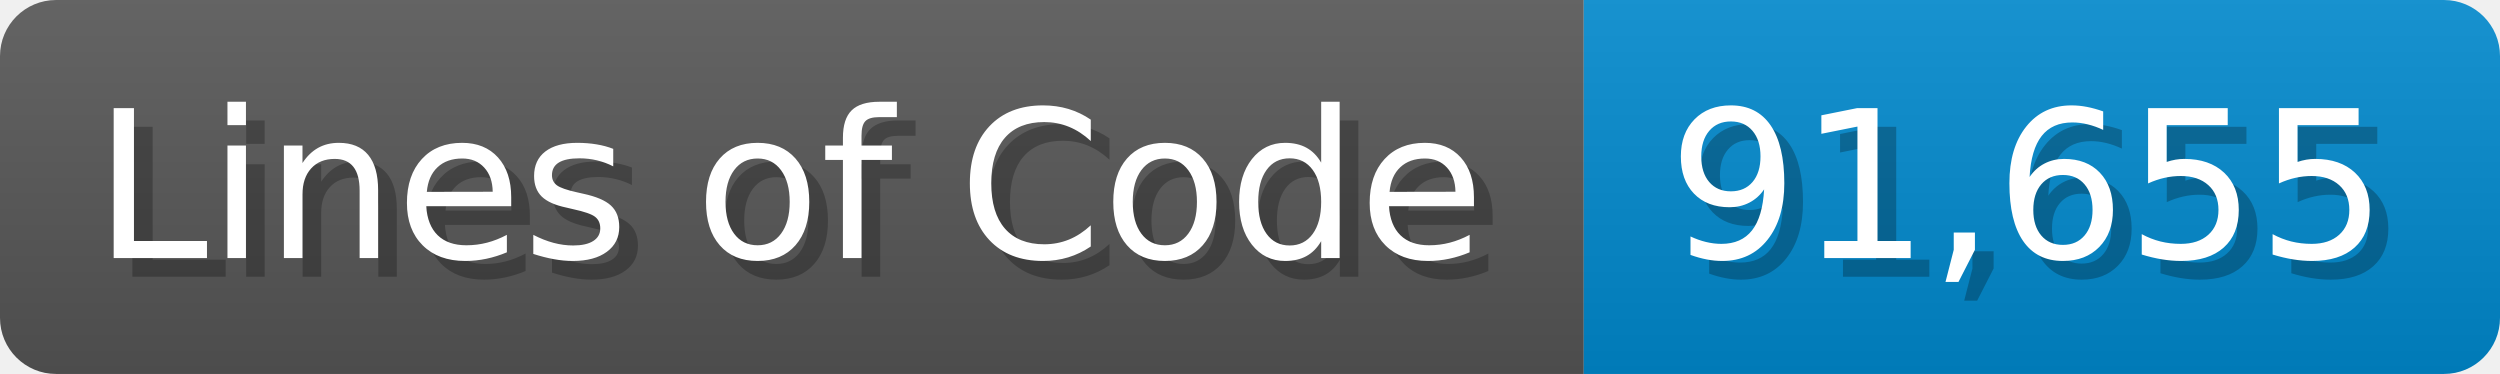
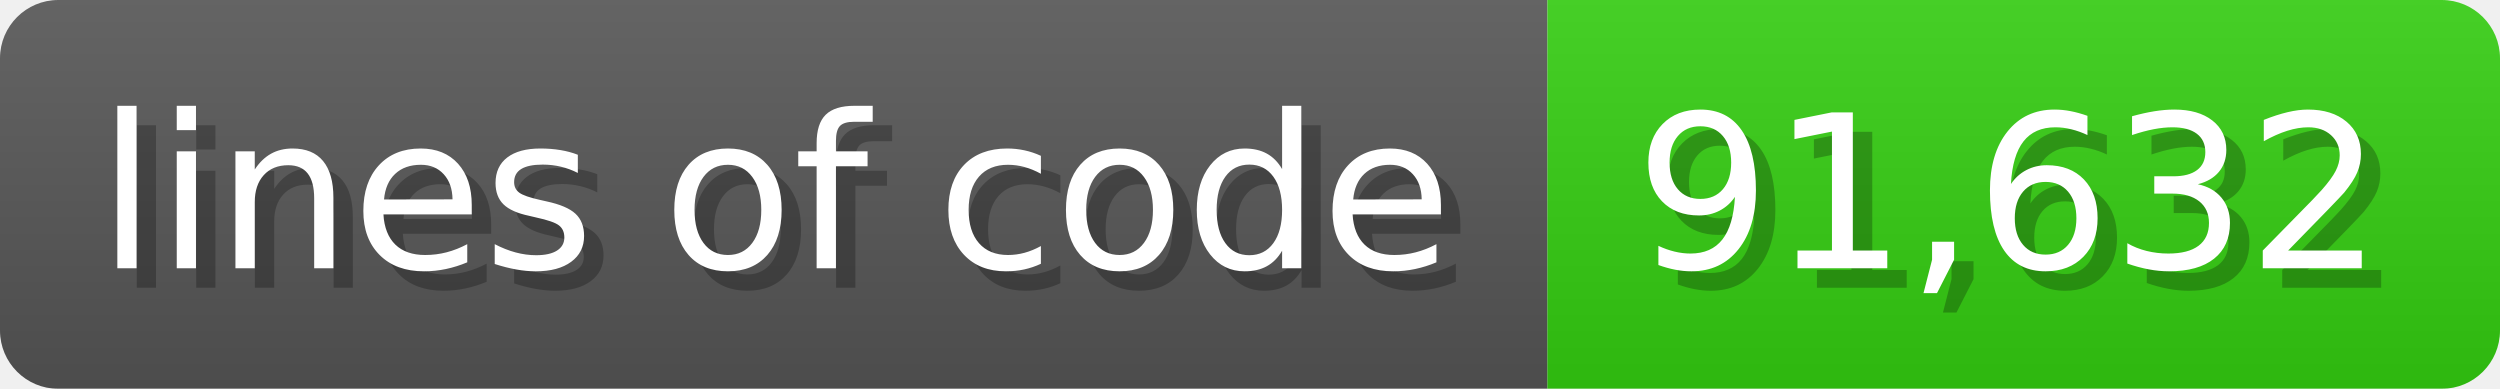
- <svg xmlns="http://www.w3.org/2000/svg" width="133.7" height="20" viewBox="0 0 1337 200">
+ <svg xmlns="http://www.w3.org/2000/svg" width="128.6" height="20" viewBox="0 0 1286 200">
  <linearGradient id="a" x2="0" y2="100%">
    <stop offset="0" stop-opacity=".1" stop-color="#EEE" />
    <stop offset="1" stop-opacity=".1" />
  </linearGradient>
  <mask id="m">
-     <rect width="1337" height="200" rx="30" fill="#FFF" />
+     <rect width="1286" height="200" rx="30" fill="#FFF" />
  </mask>
  <g mask="url(#m)">
-     <rect width="847" height="200" fill="#555" />
-     <rect width="490" height="200" fill="#08C" x="847" />
-     <rect width="1337" height="200" fill="url(#a)" />
+     <rect width="796" height="200" fill="#555" />
+     <rect width="490" height="200" fill="#3C1" x="796" />
+     <rect width="1286" height="200" fill="url(#a)" />
  </g>
  <g fill="#fff" text-anchor="start" font-family="Verdana,DejaVu Sans,sans-serif" font-size="110">
-     <text x="60" y="148" textLength="747" fill="#000" opacity="0.25">Lines of Code</text>
-     <text x="50" y="138" textLength="747">Lines of Code</text>
-     <text x="902" y="148" textLength="390" fill="#000" opacity="0.25">91,655</text>
-     <text x="892" y="138" textLength="390">91,655</text>
+     <text x="60" y="148" textLength="696" fill="#000" opacity="0.25">lines of code</text>
+     <text x="50" y="138" textLength="696">lines of code</text>
+     <text x="851" y="148" textLength="390" fill="#000" opacity="0.25">91,632</text>
+     <text x="841" y="138" textLength="390">91,632</text>
  </g>
</svg>
